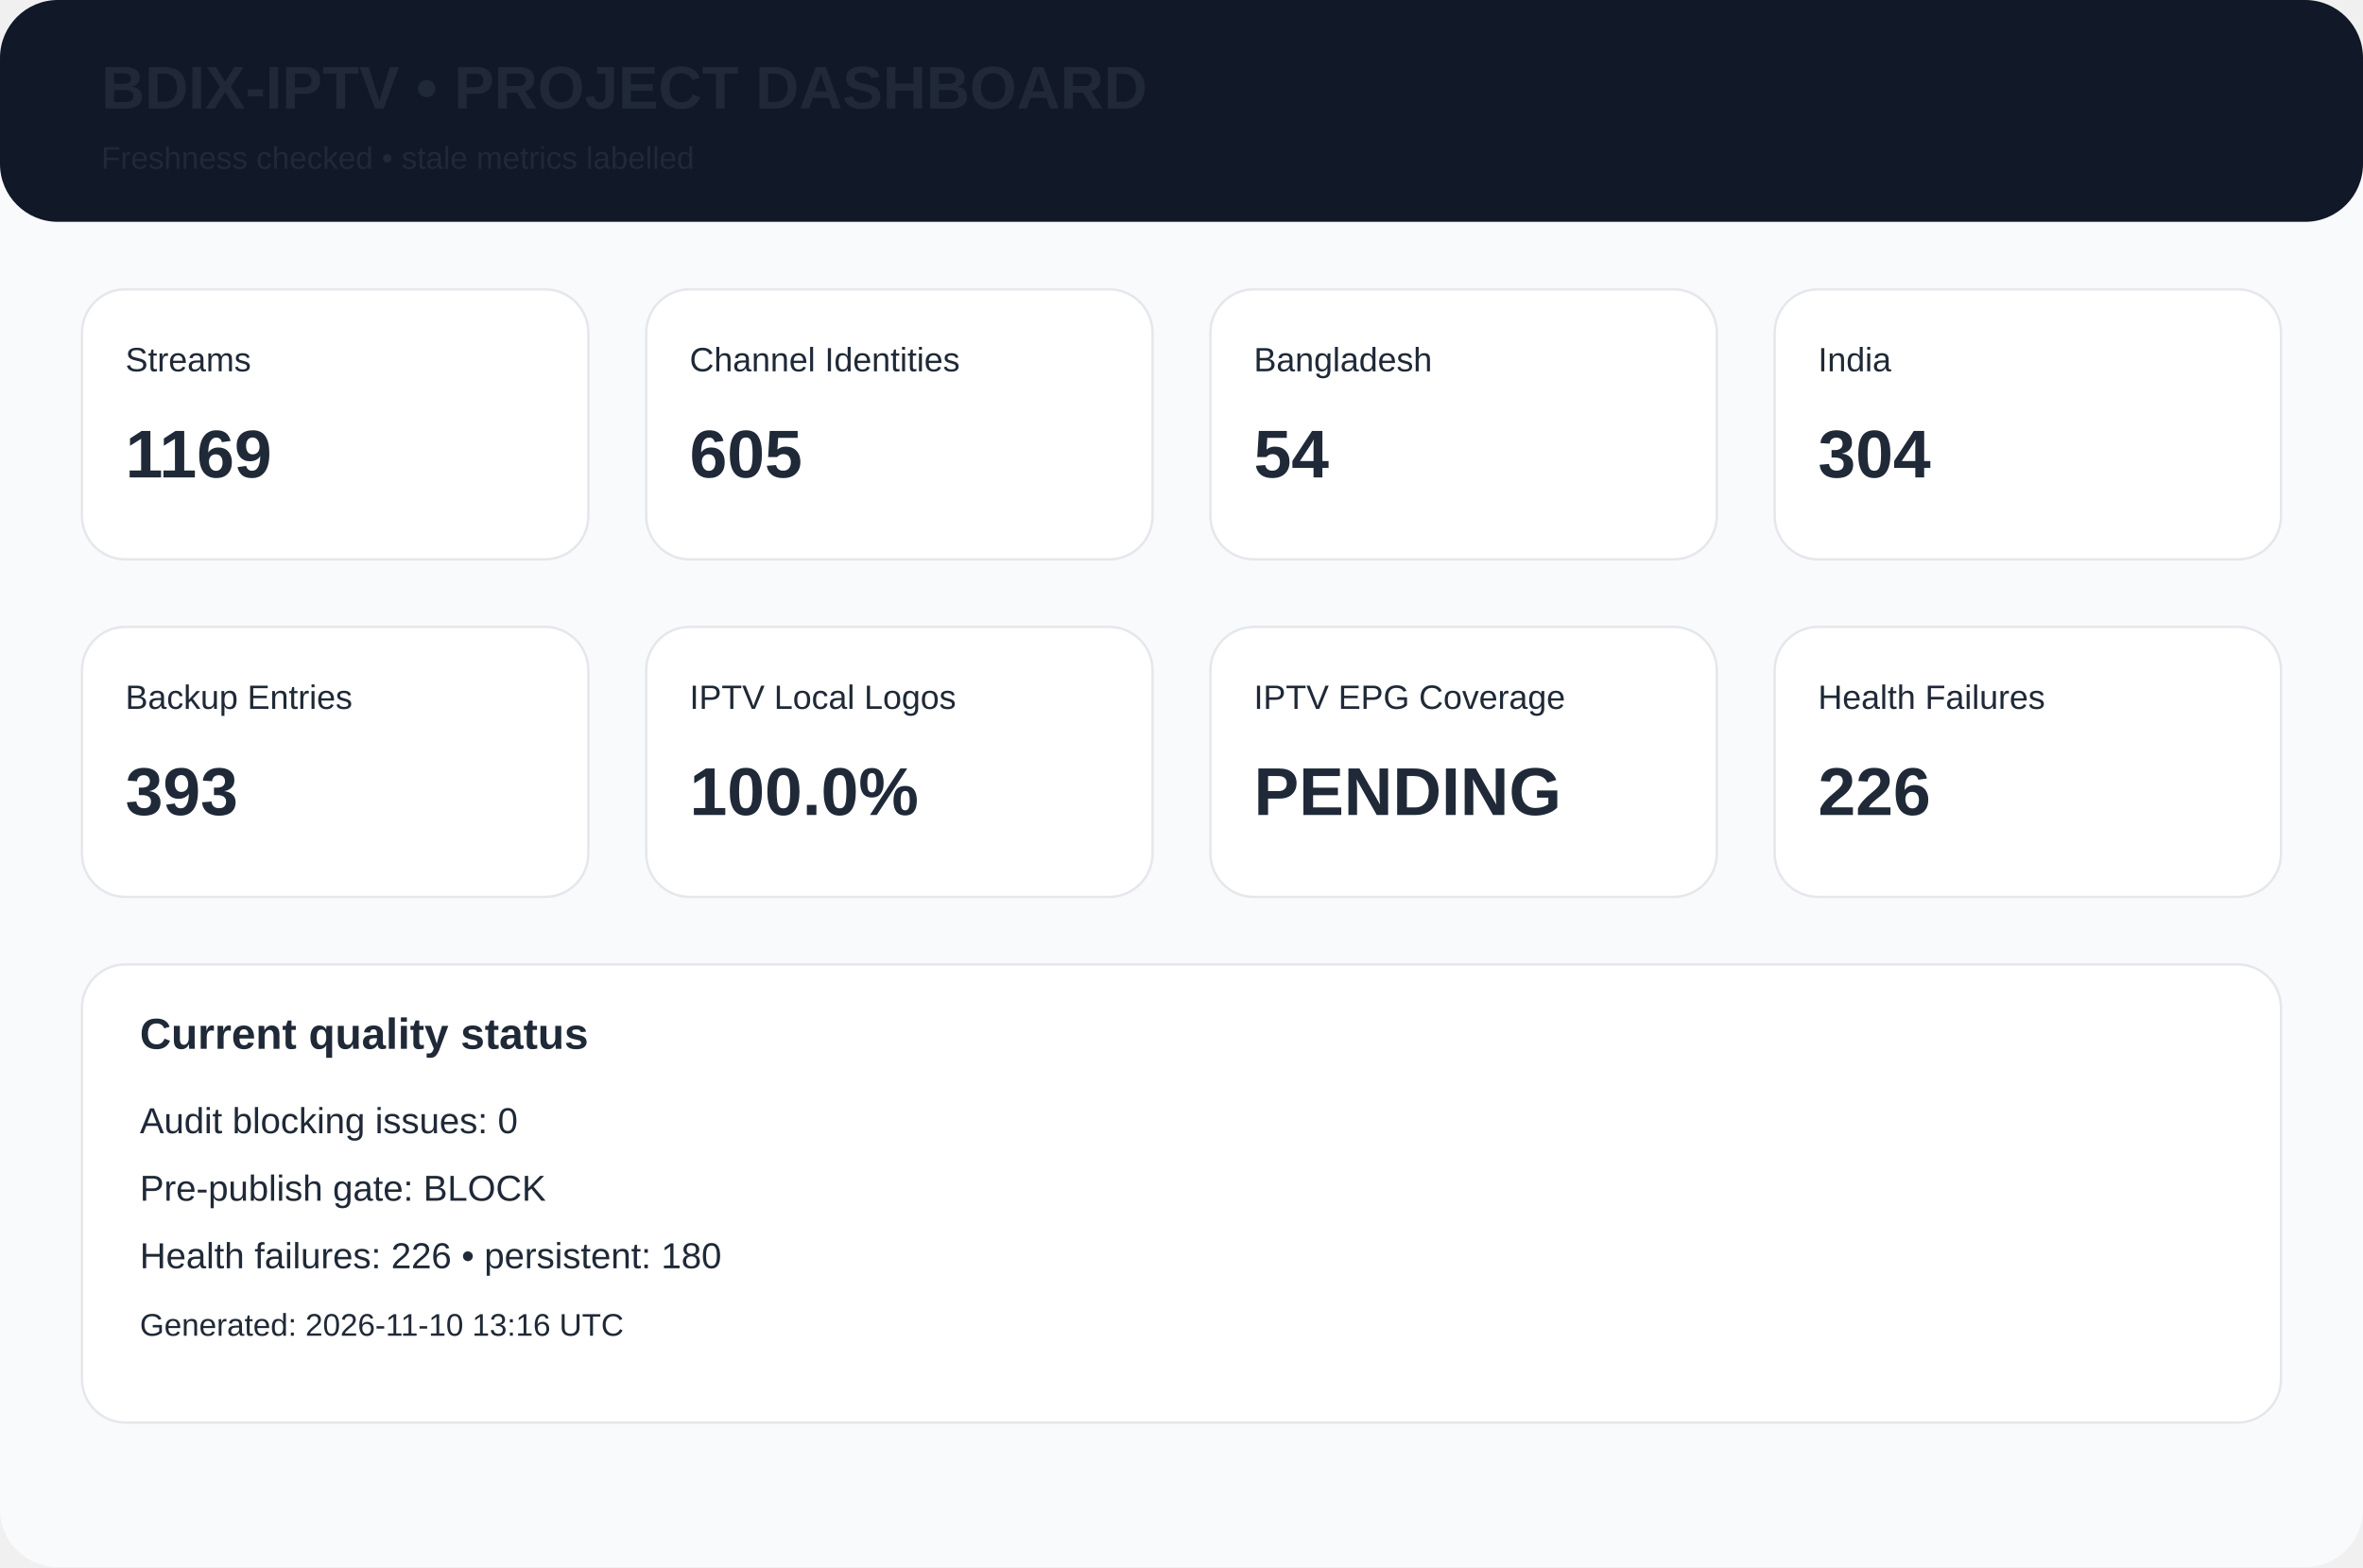
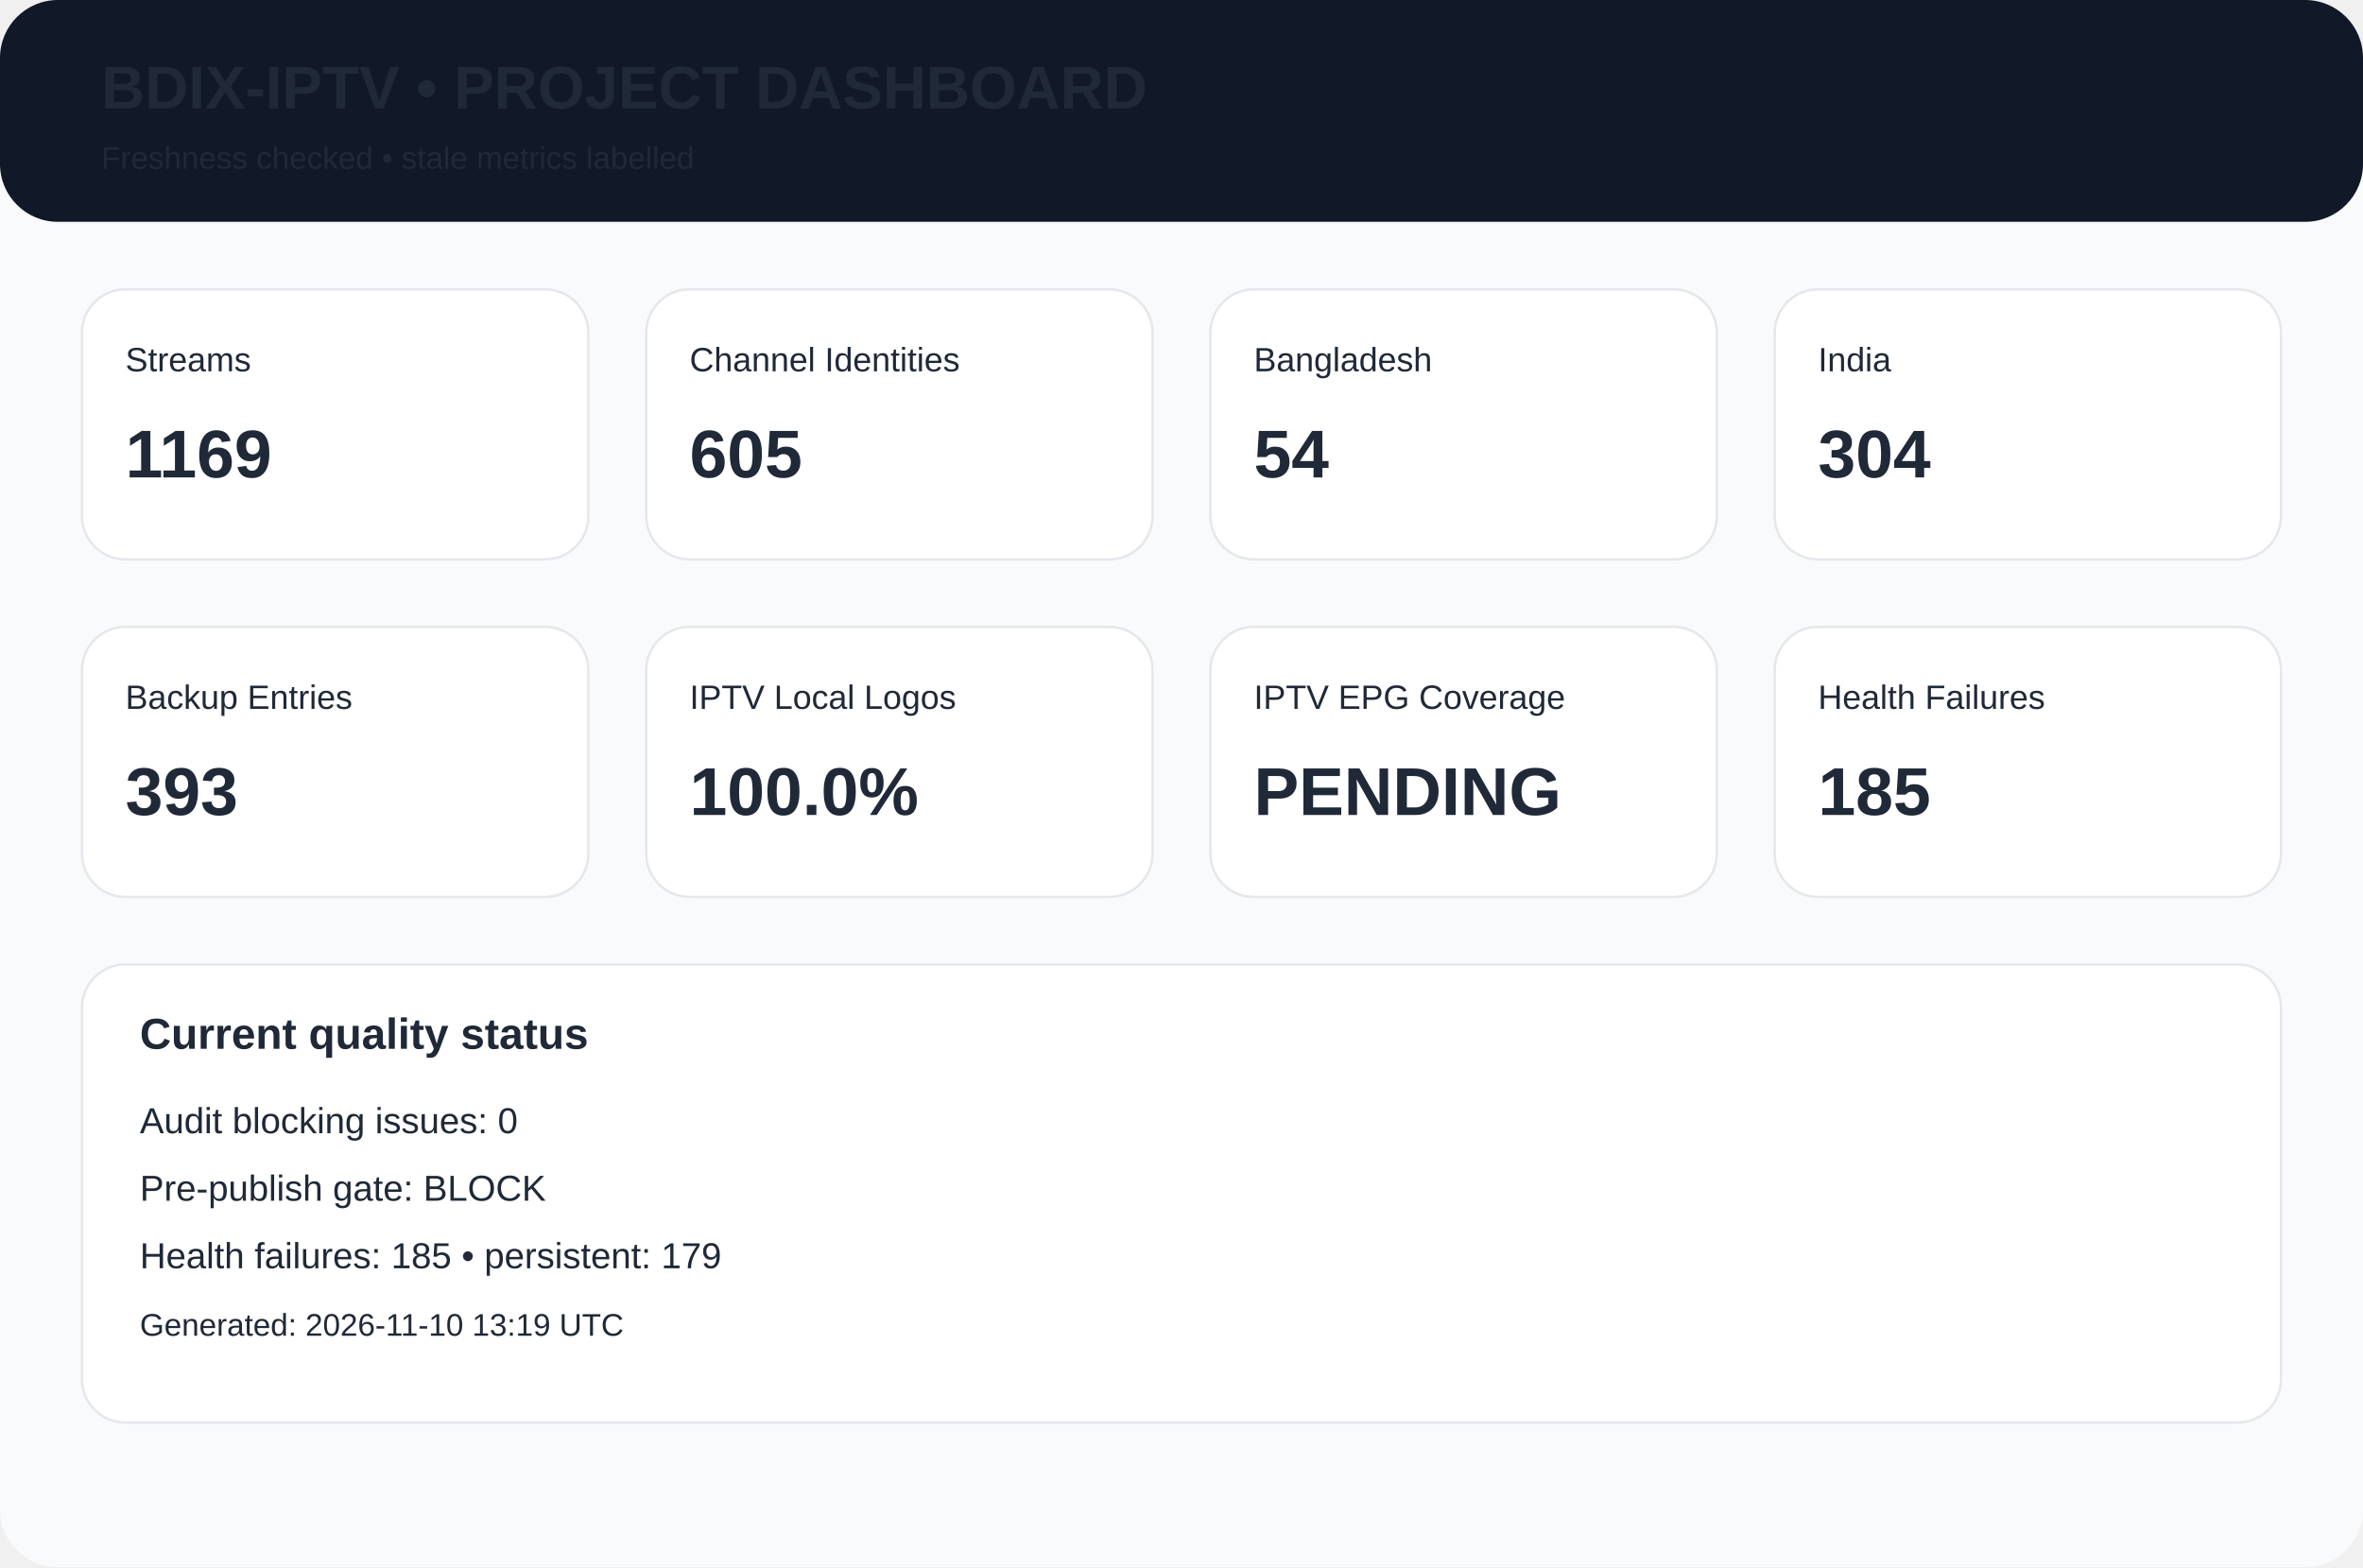
<svg xmlns="http://www.w3.org/2000/svg" width="980" height="650" viewBox="0 0 980 650">
  <rect width="980" height="650" rx="24" fill="#f8fafc" />
  <rect width="980" height="92" rx="24" fill="#111827" />
  <text x="42" y="45" font-family="Arial,Helvetica,sans-serif" font-size="25px" font-weight="700" fill="#1f2937">BDIX-IPTV • PROJECT DASHBOARD</text>
  <text x="42" y="70" font-family="Arial,Helvetica,sans-serif" font-size="13px" font-weight="400" fill="#1f2937">Freshness checked • stale metrics labelled</text>
  <rect x="34" y="120" width="210" height="112" rx="18" fill="white" stroke="#e5e7eb" />
  <text x="52" y="154" font-family="Arial,Helvetica,sans-serif" font-size="14px" font-weight="400" fill="#1f2937">Streams</text>
  <text x="52" y="198" font-family="Arial,Helvetica,sans-serif" font-size="28px" font-weight="700" fill="#1f2937">1169</text>
  <rect x="268" y="120" width="210" height="112" rx="18" fill="white" stroke="#e5e7eb" />
  <text x="286" y="154" font-family="Arial,Helvetica,sans-serif" font-size="14px" font-weight="400" fill="#1f2937">Channel Identities</text>
  <text x="286" y="198" font-family="Arial,Helvetica,sans-serif" font-size="28px" font-weight="700" fill="#1f2937">605</text>
  <rect x="502" y="120" width="210" height="112" rx="18" fill="white" stroke="#e5e7eb" />
  <text x="520" y="154" font-family="Arial,Helvetica,sans-serif" font-size="14px" font-weight="400" fill="#1f2937">Bangladesh</text>
  <text x="520" y="198" font-family="Arial,Helvetica,sans-serif" font-size="28px" font-weight="700" fill="#1f2937">54</text>
  <rect x="736" y="120" width="210" height="112" rx="18" fill="white" stroke="#e5e7eb" />
  <text x="754" y="154" font-family="Arial,Helvetica,sans-serif" font-size="14px" font-weight="400" fill="#1f2937">India</text>
  <text x="754" y="198" font-family="Arial,Helvetica,sans-serif" font-size="28px" font-weight="700" fill="#1f2937">304</text>
  <rect x="34" y="260" width="210" height="112" rx="18" fill="white" stroke="#e5e7eb" />
  <text x="52" y="294" font-family="Arial,Helvetica,sans-serif" font-size="14px" font-weight="400" fill="#1f2937">Backup Entries</text>
  <text x="52" y="338" font-family="Arial,Helvetica,sans-serif" font-size="28px" font-weight="700" fill="#1f2937">393</text>
  <rect x="268" y="260" width="210" height="112" rx="18" fill="white" stroke="#e5e7eb" />
  <text x="286" y="294" font-family="Arial,Helvetica,sans-serif" font-size="14px" font-weight="400" fill="#1f2937">IPTV Local Logos</text>
  <text x="286" y="338" font-family="Arial,Helvetica,sans-serif" font-size="28px" font-weight="700" fill="#1f2937">100.0%</text>
  <rect x="502" y="260" width="210" height="112" rx="18" fill="white" stroke="#e5e7eb" />
  <text x="520" y="294" font-family="Arial,Helvetica,sans-serif" font-size="14px" font-weight="400" fill="#1f2937">IPTV EPG Coverage</text>
  <text x="520" y="338" font-family="Arial,Helvetica,sans-serif" font-size="28px" font-weight="700" fill="#1f2937">PENDING</text>
  <rect x="736" y="260" width="210" height="112" rx="18" fill="white" stroke="#e5e7eb" />
  <text x="754" y="294" font-family="Arial,Helvetica,sans-serif" font-size="14px" font-weight="400" fill="#1f2937">Health Failures</text>
-   <text x="754" y="338" font-family="Arial,Helvetica,sans-serif" font-size="28px" font-weight="700" fill="#1f2937">226</text>
+   <text x="754" y="338" font-family="Arial,Helvetica,sans-serif" font-size="28px" font-weight="700" fill="#1f2937">185</text>
  <rect x="34" y="400" width="912" height="190" rx="18" fill="white" stroke="#e5e7eb" />
  <text x="58" y="435" font-family="Arial,Helvetica,sans-serif" font-size="18px" font-weight="700" fill="#1f2937">Current quality status</text>
  <text x="58" y="470" font-family="Arial,Helvetica,sans-serif" font-size="15px" font-weight="400" fill="#1f2937">Audit blocking issues: 0</text>
  <text x="58" y="498" font-family="Arial,Helvetica,sans-serif" font-size="15px" font-weight="400" fill="#1f2937">Pre-publish gate: BLOCK</text>
-   <text x="58" y="526" font-family="Arial,Helvetica,sans-serif" font-size="15px" font-weight="400" fill="#1f2937">Health failures: 226 • persistent: 180</text>
-   <text x="58" y="554" font-family="Arial,Helvetica,sans-serif" font-size="13px" font-weight="400" fill="#1f2937">Generated: 2026-11-10 13:16 UTC</text>
+   <text x="58" y="526" font-family="Arial,Helvetica,sans-serif" font-size="15px" font-weight="400" fill="#1f2937">Health failures: 185 • persistent: 179</text>
+   <text x="58" y="554" font-family="Arial,Helvetica,sans-serif" font-size="13px" font-weight="400" fill="#1f2937">Generated: 2026-11-10 13:19 UTC</text>
</svg>
